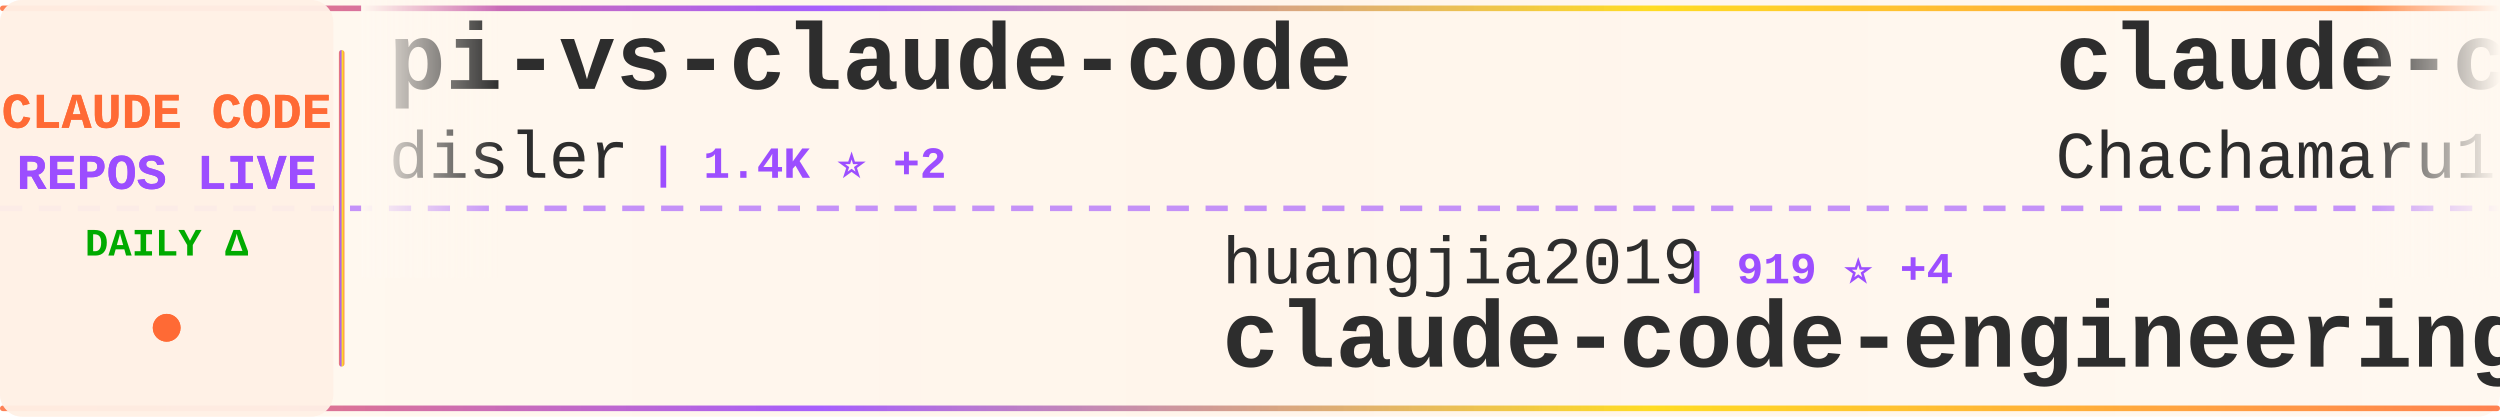
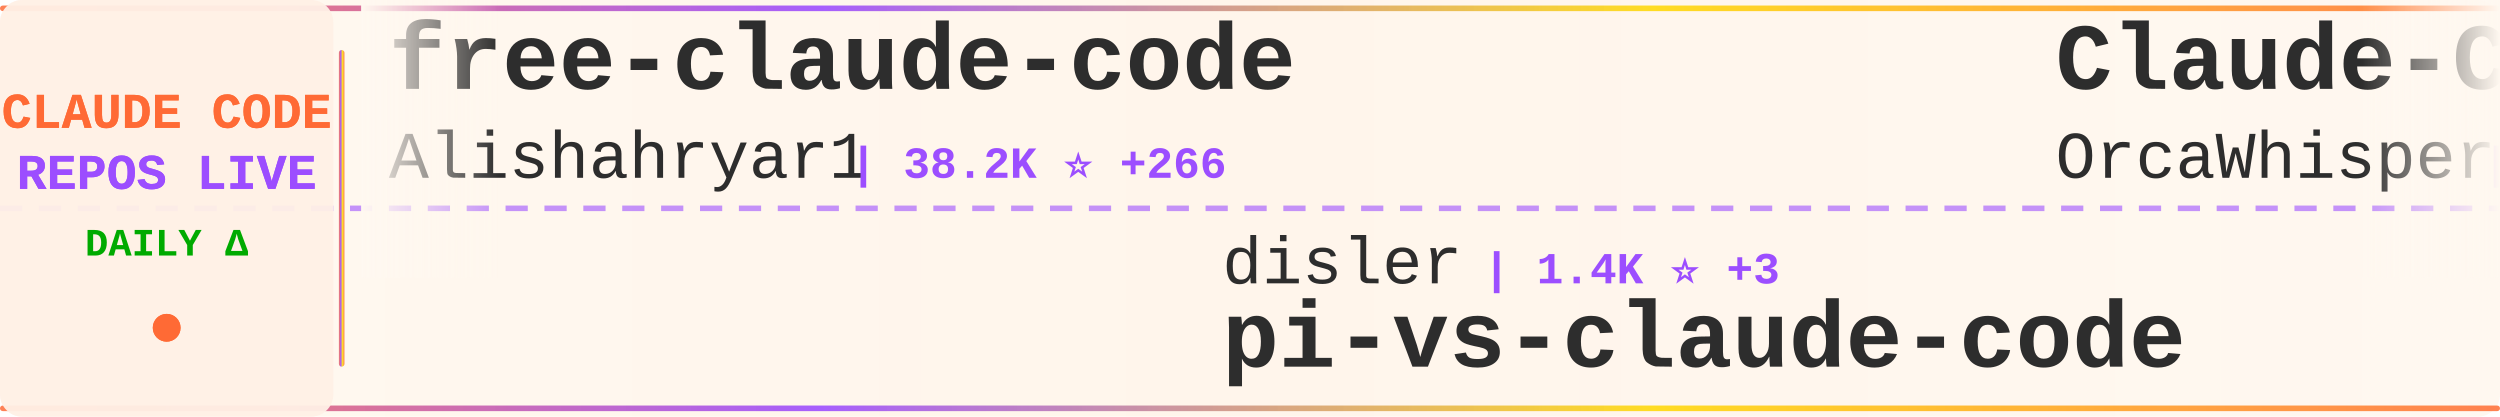
<svg xmlns="http://www.w3.org/2000/svg" width="900" height="150">
  <defs>
    <linearGradient id="tickerBg" x1="0%" y1="0%" x2="100%" y2="0%">
      <stop offset="0%" style="stop-color:#fff8f0;stop-opacity:0.98" />
      <stop offset="50%" style="stop-color:#fff5eb;stop-opacity:1" />
      <stop offset="100%" style="stop-color:#fff8f0;stop-opacity:0.98" />
    </linearGradient>
    <linearGradient id="borderGrad" x1="0%" y1="0%" x2="100%" y2="0%">
      <stop offset="0%" style="stop-color:#FF6B35;stop-opacity:0.85">
        <animate attributeName="stop-opacity" values="0.85;1;0.85" dur="2s" repeatCount="indefinite" />
      </stop>
      <stop offset="33%" style="stop-color:#9C4EFF;stop-opacity:0.9">
        <animate attributeName="stop-opacity" values="0.9;1;0.9" dur="2.2s" repeatCount="indefinite" />
      </stop>
      <stop offset="66%" style="stop-color:#FFD700;stop-opacity:0.85">
        <animate attributeName="stop-opacity" values="0.85;1;0.85" dur="1.8s" repeatCount="indefinite" />
      </stop>
      <stop offset="100%" style="stop-color:#FF6B35;stop-opacity:0.85">
        <animate attributeName="stop-opacity" values="0.85;1;0.85" dur="2s" repeatCount="indefinite" />
      </stop>
    </linearGradient>
    <filter id="textGlow">
      <feGaussianBlur stdDeviation="0.15" result="coloredBlur" />
      <feMerge>
        <feMergeNode in="coloredBlur" />
        <feMergeNode in="SourceGraphic" />
      </feMerge>
    </filter>
    <filter id="metricGlow">
      <feGaussianBlur stdDeviation="0.2" result="coloredBlur" />
      <feMerge>
        <feMergeNode in="coloredBlur" />
        <feMergeNode in="SourceGraphic" />
      </feMerge>
    </filter>
    <linearGradient id="leftFade" x1="0%" y1="0%" x2="100%" y2="0%">
      <stop offset="0%" style="stop-color:#fff8f0;stop-opacity:1" />
      <stop offset="100%" style="stop-color:#fff8f0;stop-opacity:0" />
    </linearGradient>
    <linearGradient id="rightFade" x1="0%" y1="0%" x2="100%" y2="0%">
      <stop offset="0%" style="stop-color:#fff8f0;stop-opacity:0" />
      <stop offset="100%" style="stop-color:#fff8f0;stop-opacity:1" />
    </linearGradient>
  </defs>
  <rect width="900" height="150" fill="url(#tickerBg)" rx="8" />
  <rect x="0" y="2" width="900" height="2" fill="url(#borderGrad)" rx="1" />
  <rect x="0" y="146" width="900" height="2" fill="url(#borderGrad)" rx="1" />
  <line x1="0" y1="75" x2="900" y2="75" stroke="#9C4EFF" stroke-width="2" stroke-dasharray="8 6" opacity="0.6" />
  <rect x="0" y="0" width="120" height="150" fill="#fff0e6" opacity="0.95" rx="8" />
  <text x="60" y="46" font-family="'Courier New', monospace" font-size="18" font-weight="bold" fill="#FF6B35" text-anchor="middle" filter="url(#textGlow)">
    CLAUDE CODE
  </text>
  <text x="60" y="68" font-family="'Courier New', monospace" font-size="18" font-weight="bold" fill="#9C4EFF" text-anchor="middle" filter="url(#textGlow)">
    REPOS LIVE
  </text>
  <text x="60" y="92" font-family="'Courier New', monospace" font-size="14" font-weight="bold" fill="#00aa00" text-anchor="middle">
    DAILY Δ
  </text>
  <circle cx="60" cy="118" r="5" fill="#FF6B35" filter="url(#metricGlow)">
    <animate attributeName="r" values="4;6;4" dur="1.5s" repeatCount="indefinite" />
    <animate attributeName="opacity" values="0.6;1;0.6" dur="1.5s" repeatCount="indefinite" />
  </circle>
  <rect x="122" y="18" width="2" height="114" fill="url(#borderGrad)" rx="1" />
  <clipPath id="tickerClip">
    <rect x="130" y="0" width="770" height="150" />
  </clipPath>
  <g clip-path="url(#tickerClip)">
    <g id="tickerItems">
      <animateTransform attributeName="transform" attributeType="XML" type="translate" from="0 0" to="-3000 0" dur="54s" repeatCount="indefinite" />
      <g transform="translate(0, 0)">
-         <text x="140" y="32" font-family="'Courier New', monospace" font-size="34" font-weight="bold" fill="#2d2d2d">pi-vs-claude-code</text>
-         <text x="140" y="64" font-family="'Courier New', monospace" font-size="24" font-weight="normal" fill="#2d2d2d" opacity="1.0">disler</text>
-         <text x="234" y="64" font-family="'Courier New', monospace" font-size="16" font-weight="bold" fill="#9C4EFF"> | 1.4K ⭐ +2</text>
+         <text x="140" y="32" font-family="'Courier New', monospace" font-size="34" font-weight="bold" fill="#2d2d2d">free-claude-code</text>
+         <text x="140" y="64" font-family="'Courier New', monospace" font-size="24" font-weight="normal" fill="#2d2d2d" opacity="1.0">Alishahryar1</text>
+         <text x="306" y="64" font-family="'Courier New', monospace" font-size="16" font-weight="bold" fill="#9C4EFF"> | 38.2K ⭐ +266</text>
      </g>
      <g transform="translate(300, 0)">
-         <text x="140" y="102" font-family="'Courier New', monospace" font-size="24" font-weight="normal" fill="#2d2d2d" opacity="1.0">huangjia2019</text>
-         <text x="306" y="102" font-family="'Courier New', monospace" font-size="16" font-weight="bold" fill="#9C4EFF"> | 919 ⭐ +4</text>
-         <text x="140" y="132" font-family="'Courier New', monospace" font-size="34" font-weight="bold" fill="#2d2d2d">claude-code-engineering</text>
+         <text x="140" y="102" font-family="'Courier New', monospace" font-size="24" font-weight="normal" fill="#2d2d2d" opacity="1.0">disler</text>
+         <text x="234" y="102" font-family="'Courier New', monospace" font-size="16" font-weight="bold" fill="#9C4EFF"> | 1.4K ⭐ +3</text>
+         <text x="140" y="132" font-family="'Courier New', monospace" font-size="34" font-weight="bold" fill="#2d2d2d">pi-vs-claude-code</text>
      </g>
      <g transform="translate(600, 0)">
+         <text x="140" y="32" font-family="'Courier New', monospace" font-size="34" font-weight="bold" fill="#2d2d2d">Claude-Code</text>
+         <text x="140" y="64" font-family="'Courier New', monospace" font-size="24" font-weight="normal" fill="#2d2d2d" opacity="1.0">OrcaWhisper</text>
+         <text x="294" y="64" font-family="'Courier New', monospace" font-size="16" font-weight="bold" fill="#9C4EFF"> | 80 ⭐</text>
+       </g>
+       <g transform="translate(900, 0)">
+         <text x="140" y="102" font-family="'Courier New', monospace" font-size="24" font-weight="normal" fill="#2d2d2d" opacity="1.0">anthropics</text>
+         <text x="282" y="102" font-family="'Courier New', monospace" font-size="16" font-weight="bold" fill="#9C4EFF"> | 8.2K ⭐ +15</text>
+         <text x="140" y="132" font-family="'Courier New', monospace" font-size="34" font-weight="bold" fill="#2d2d2d">claude-code-action</text>
+       </g>
+       <g transform="translate(1200, 0)">
        <text x="140" y="32" font-family="'Courier New', monospace" font-size="34" font-weight="bold" fill="#2d2d2d">claude-code-harness</text>
        <text x="140" y="64" font-family="'Courier New', monospace" font-size="24" font-weight="normal" fill="#2d2d2d" opacity="1.0">Chachamaru127</text>
-         <text x="318" y="64" font-family="'Courier New', monospace" font-size="16" font-weight="bold" fill="#9C4EFF"> | 2.9K ⭐ +6</text>
-       </g>
-       <g transform="translate(900, 0)">
-         <text x="140" y="102" font-family="'Courier New', monospace" font-size="24" font-weight="normal" fill="#2d2d2d" opacity="1.0">lintsinghua</text>
-         <text x="294" y="102" font-family="'Courier New', monospace" font-size="16" font-weight="bold" fill="#9C4EFF"> | 3.8K ⭐ +8</text>
-         <text x="140" y="132" font-family="'Courier New', monospace" font-size="34" font-weight="bold" fill="#2d2d2d">claude-code-book</text>
-       </g>
-       <g transform="translate(1200, 0)">
-         <text x="140" y="32" font-family="'Courier New', monospace" font-size="34" font-weight="bold" fill="#2d2d2d">learn-claude-code</text>
-         <text x="140" y="64" font-family="'Courier New', monospace" font-size="24" font-weight="normal" fill="#2d2d2d" opacity="1.0">shareAI-lab</text>
-         <text x="294" y="64" font-family="'Courier New', monospace" font-size="16" font-weight="bold" fill="#9C4EFF"> | 69.6K ⭐ +178</text>
+         <text x="318" y="64" font-family="'Courier New', monospace" font-size="16" font-weight="bold" fill="#9C4EFF"> | 2.9K ⭐ +5</text>
      </g>
      <g transform="translate(1500, 0)">
-         <text x="140" y="102" font-family="'Courier New', monospace" font-size="24" font-weight="normal" fill="#2d2d2d" opacity="1.0">repowise-dev</text>
-         <text x="306" y="102" font-family="'Courier New', monospace" font-size="16" font-weight="bold" fill="#9C4EFF"> | 1.1K ⭐ +19</text>
-         <text x="140" y="132" font-family="'Courier New', monospace" font-size="34" font-weight="bold" fill="#2d2d2d">claude-code-prompts</text>
+         <text x="140" y="102" font-family="'Courier New', monospace" font-size="24" font-weight="normal" fill="#2d2d2d" opacity="1.0">ykdojo</text>
+         <text x="234" y="102" font-family="'Courier New', monospace" font-size="16" font-weight="bold" fill="#9C4EFF"> | 9.0K ⭐ +12</text>
+         <text x="140" y="132" font-family="'Courier New', monospace" font-size="34" font-weight="bold" fill="#2d2d2d">claude-code-tips</text>
      </g>
      <g transform="translate(1800, 0)">
-         <text x="140" y="32" font-family="'Courier New', monospace" font-size="34" font-weight="bold" fill="#2d2d2d">claude-coder</text>
-         <text x="140" y="64" font-family="'Courier New', monospace" font-size="24" font-weight="normal" fill="#2d2d2d" opacity="1.0">kodu-ai</text>
-         <text x="246" y="64" font-family="'Courier New', monospace" font-size="16" font-weight="bold" fill="#9C4EFF"> | 5.3K ⭐</text>
+         <text x="140" y="32" font-family="'Courier New', monospace" font-size="34" font-weight="bold" fill="#2d2d2d">claude-code-settings</text>
+         <text x="140" y="64" font-family="'Courier New', monospace" font-size="24" font-weight="normal" fill="#2d2d2d" opacity="1.0">feiskyer</text>
+         <text x="258" y="64" font-family="'Courier New', monospace" font-size="16" font-weight="bold" fill="#9C4EFF"> | 1.6K ⭐ +3</text>
      </g>
      <g transform="translate(2100, 0)">
-         <text x="140" y="102" font-family="'Courier New', monospace" font-size="24" font-weight="normal" fill="#2d2d2d" opacity="1.0">anthropics</text>
-         <text x="282" y="102" font-family="'Courier New', monospace" font-size="16" font-weight="bold" fill="#9C4EFF"> | 157.6K ⭐ +363</text>
-         <text x="140" y="132" font-family="'Courier New', monospace" font-size="34" font-weight="bold" fill="#2d2d2d">skills</text>
+         <text x="140" y="102" font-family="'Courier New', monospace" font-size="24" font-weight="normal" fill="#2d2d2d" opacity="1.0">Maciek-roboblog</text>
+         <text x="342" y="102" font-family="'Courier New', monospace" font-size="16" font-weight="bold" fill="#9C4EFF"> | 8.3K ⭐ +23</text>
+         <text x="140" y="132" font-family="'Courier New', monospace" font-size="34" font-weight="bold" fill="#2d2d2d">Claude-Code-Usage-Monito...</text>
      </g>
      <g transform="translate(2400, 0)">
-         <text x="140" y="32" font-family="'Courier New', monospace" font-size="34" font-weight="bold" fill="#2d2d2d">claude-code-hub</text>
-         <text x="140" y="64" font-family="'Courier New', monospace" font-size="24" font-weight="normal" fill="#2d2d2d" opacity="1.0">ding113</text>
-         <text x="246" y="64" font-family="'Courier New', monospace" font-size="16" font-weight="bold" fill="#9C4EFF"> | 3.2K ⭐ +6</text>
+         <text x="140" y="32" font-family="'Courier New', monospace" font-size="34" font-weight="bold" fill="#2d2d2d">claude-code-from-source</text>
+         <text x="140" y="64" font-family="'Courier New', monospace" font-size="24" font-weight="normal" fill="#2d2d2d" opacity="1.0">alejandrobalderas</text>
+         <text x="366" y="64" font-family="'Courier New', monospace" font-size="16" font-weight="bold" fill="#9C4EFF"> | 2.4K ⭐ +13</text>
      </g>
      <g transform="translate(2700, 0)">
-         <text x="140" y="102" font-family="'Courier New', monospace" font-size="24" font-weight="normal" fill="#2d2d2d" opacity="1.0">fazxes</text>
-         <text x="234" y="102" font-family="'Courier New', monospace" font-size="16" font-weight="bold" fill="#9C4EFF"> | 223 ⭐</text>
-         <text x="140" y="132" font-family="'Courier New', monospace" font-size="34" font-weight="bold" fill="#2d2d2d">Claude-code</text>
+         <text x="140" y="102" font-family="'Courier New', monospace" font-size="24" font-weight="normal" fill="#2d2d2d" opacity="1.0">ChrisWiles</text>
+         <text x="282" y="102" font-family="'Courier New', monospace" font-size="16" font-weight="bold" fill="#9C4EFF"> | 6.0K ⭐ +1</text>
+         <text x="140" y="132" font-family="'Courier New', monospace" font-size="34" font-weight="bold" fill="#2d2d2d">claude-code-showcase</text>
      </g>
      <g transform="translate(3000, 0)">
-         <text x="140" y="32" font-family="'Courier New', monospace" font-size="34" font-weight="bold" fill="#2d2d2d">pi-vs-claude-code</text>
-         <text x="140" y="64" font-family="'Courier New', monospace" font-size="24" font-weight="normal" fill="#2d2d2d" opacity="1.0">disler</text>
-         <text x="234" y="64" font-family="'Courier New', monospace" font-size="16" font-weight="bold" fill="#9C4EFF"> | 1.4K ⭐ +2</text>
+         <text x="140" y="32" font-family="'Courier New', monospace" font-size="34" font-weight="bold" fill="#2d2d2d">free-claude-code</text>
+         <text x="140" y="64" font-family="'Courier New', monospace" font-size="24" font-weight="normal" fill="#2d2d2d" opacity="1.0">Alishahryar1</text>
+         <text x="306" y="64" font-family="'Courier New', monospace" font-size="16" font-weight="bold" fill="#9C4EFF"> | 38.2K ⭐ +266</text>
      </g>
      <g transform="translate(3300, 0)">
-         <text x="140" y="102" font-family="'Courier New', monospace" font-size="24" font-weight="normal" fill="#2d2d2d" opacity="1.0">huangjia2019</text>
-         <text x="306" y="102" font-family="'Courier New', monospace" font-size="16" font-weight="bold" fill="#9C4EFF"> | 919 ⭐ +4</text>
-         <text x="140" y="132" font-family="'Courier New', monospace" font-size="34" font-weight="bold" fill="#2d2d2d">claude-code-engineering</text>
+         <text x="140" y="102" font-family="'Courier New', monospace" font-size="24" font-weight="normal" fill="#2d2d2d" opacity="1.0">disler</text>
+         <text x="234" y="102" font-family="'Courier New', monospace" font-size="16" font-weight="bold" fill="#9C4EFF"> | 1.4K ⭐ +3</text>
+         <text x="140" y="132" font-family="'Courier New', monospace" font-size="34" font-weight="bold" fill="#2d2d2d">pi-vs-claude-code</text>
      </g>
      <g transform="translate(3600, 0)">
-         <text x="140" y="32" font-family="'Courier New', monospace" font-size="34" font-weight="bold" fill="#2d2d2d">claude-code-harness</text>
-         <text x="140" y="64" font-family="'Courier New', monospace" font-size="24" font-weight="normal" fill="#2d2d2d" opacity="1.0">Chachamaru127</text>
-         <text x="318" y="64" font-family="'Courier New', monospace" font-size="16" font-weight="bold" fill="#9C4EFF"> | 2.9K ⭐ +6</text>
+         <text x="140" y="32" font-family="'Courier New', monospace" font-size="34" font-weight="bold" fill="#2d2d2d">Claude-Code</text>
+         <text x="140" y="64" font-family="'Courier New', monospace" font-size="24" font-weight="normal" fill="#2d2d2d" opacity="1.0">OrcaWhisper</text>
+         <text x="294" y="64" font-family="'Courier New', monospace" font-size="16" font-weight="bold" fill="#9C4EFF"> | 80 ⭐</text>
      </g>
      <g transform="translate(3900, 0)">
-         <text x="140" y="102" font-family="'Courier New', monospace" font-size="24" font-weight="normal" fill="#2d2d2d" opacity="1.0">lintsinghua</text>
-         <text x="294" y="102" font-family="'Courier New', monospace" font-size="16" font-weight="bold" fill="#9C4EFF"> | 3.8K ⭐ +8</text>
-         <text x="140" y="132" font-family="'Courier New', monospace" font-size="34" font-weight="bold" fill="#2d2d2d">claude-code-book</text>
+         <text x="140" y="102" font-family="'Courier New', monospace" font-size="24" font-weight="normal" fill="#2d2d2d" opacity="1.0">anthropics</text>
+         <text x="282" y="102" font-family="'Courier New', monospace" font-size="16" font-weight="bold" fill="#9C4EFF"> | 8.2K ⭐ +15</text>
+         <text x="140" y="132" font-family="'Courier New', monospace" font-size="34" font-weight="bold" fill="#2d2d2d">claude-code-action</text>
      </g>
    </g>
  </g>
  <rect x="130" y="0" width="50" height="100" fill="url(#leftFade)" />
  <rect x="850" y="0" width="50" height="100" fill="url(#rightFade)" />
</svg>
